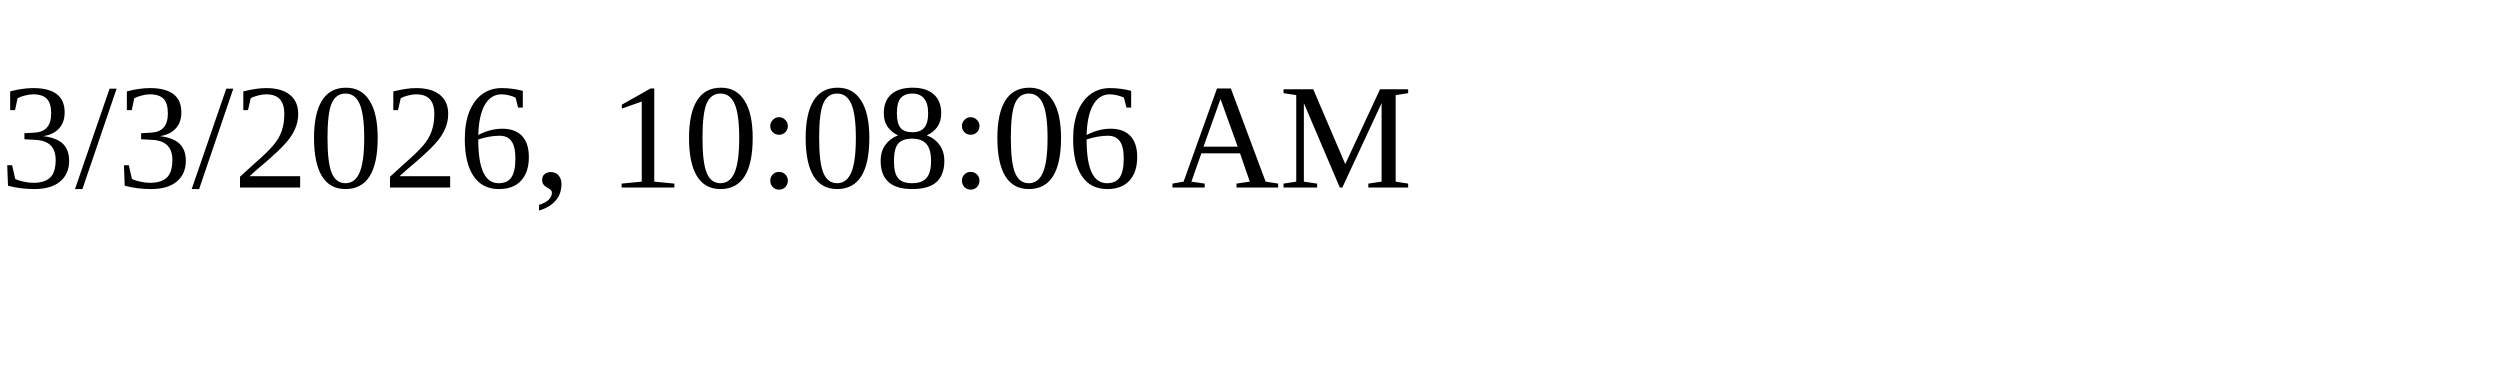
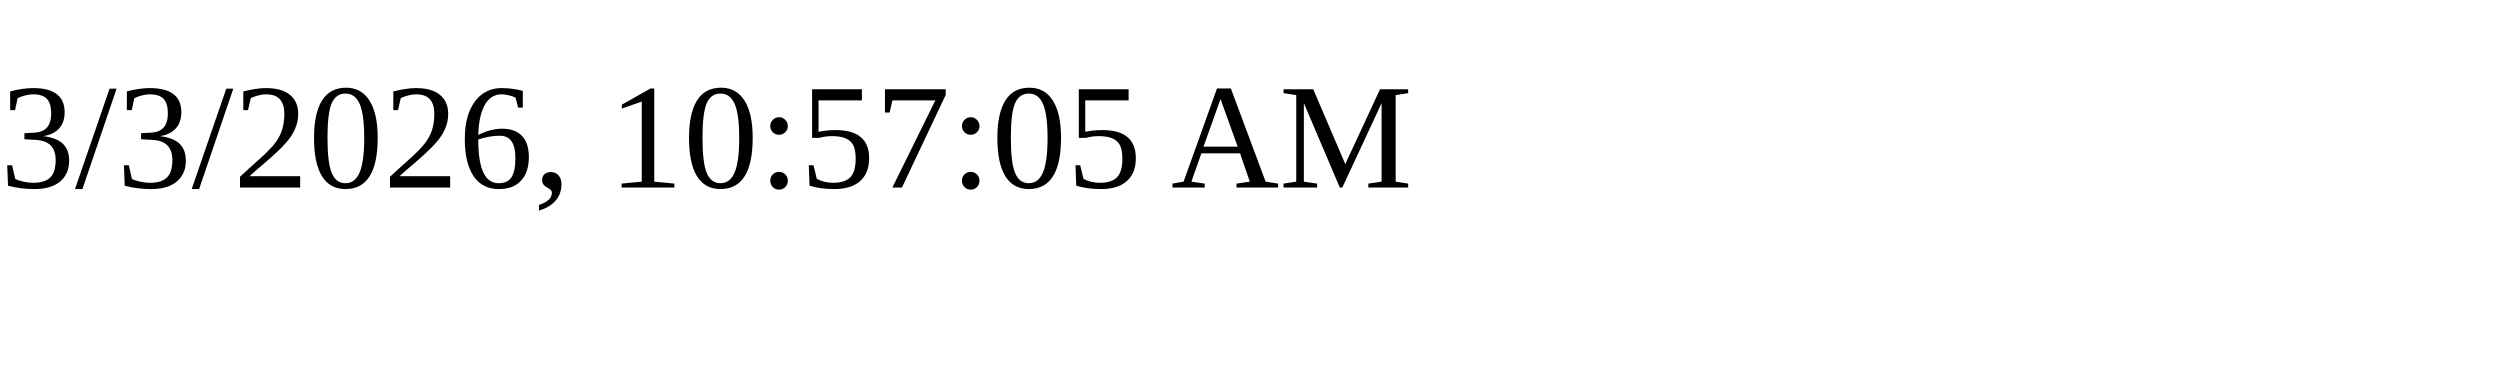
<svg xmlns="http://www.w3.org/2000/svg" height="30" width="200">
-   <text x="0" y="15">3/3/2026, 10:08:06 AM</text>
+   <text x="0" y="15">3/3/2026, 10:57:05 AM</text>
</svg>
